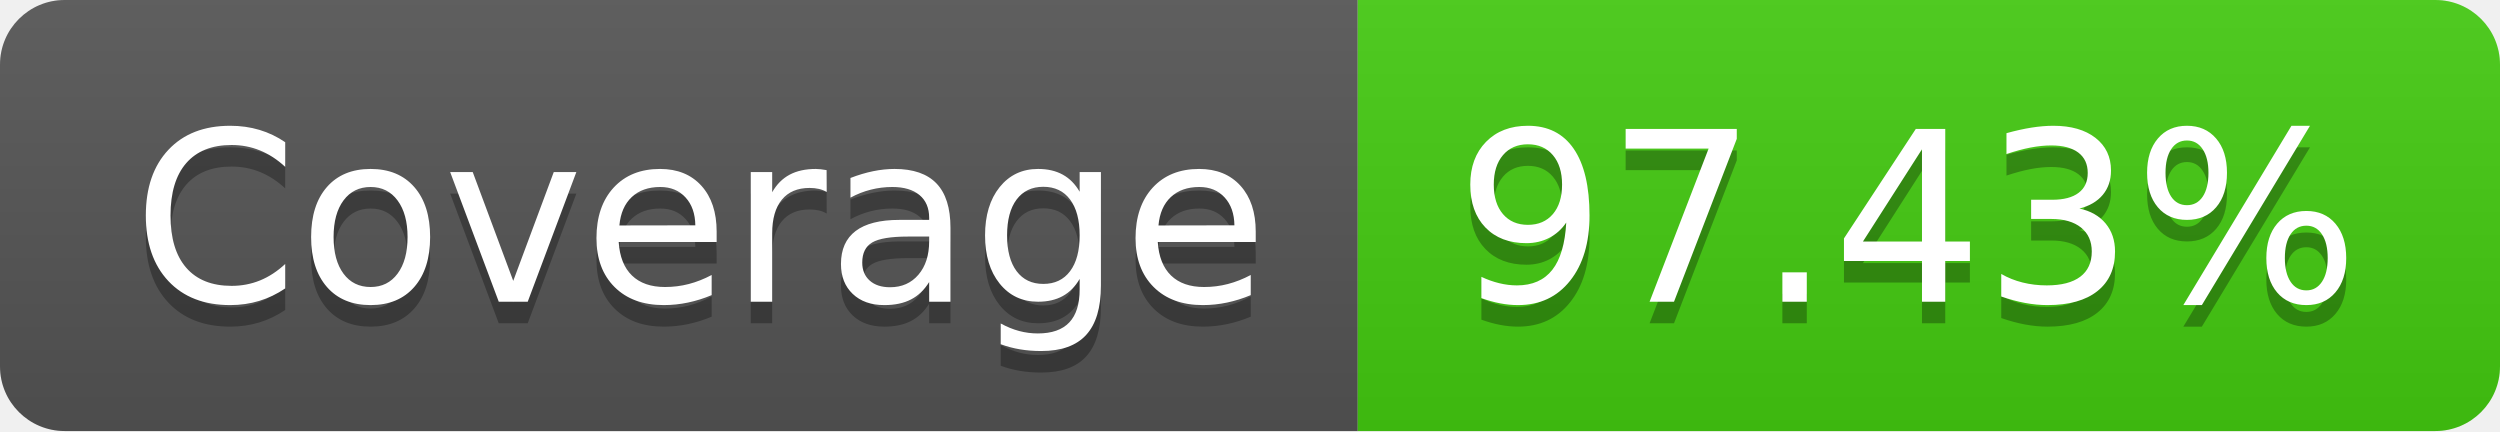
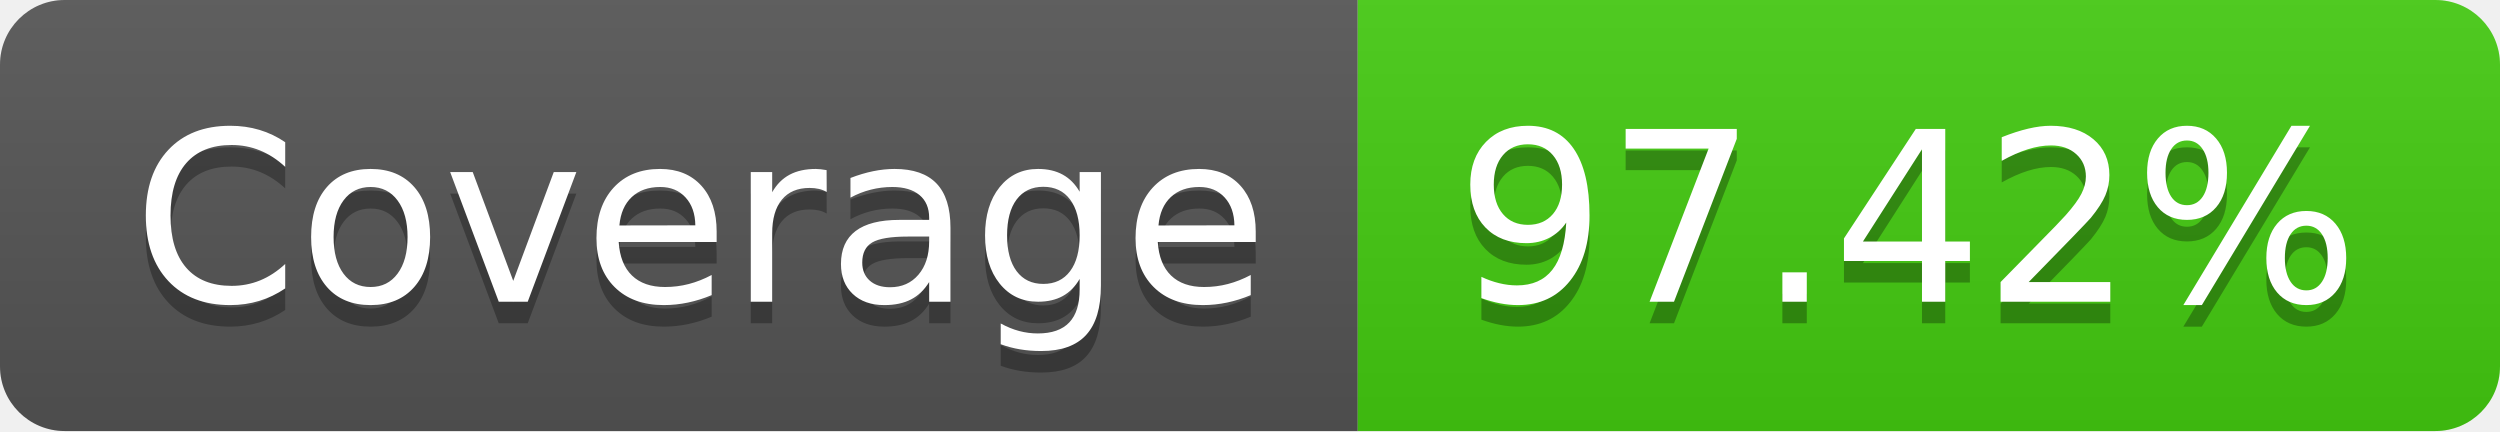
- <svg xmlns="http://www.w3.org/2000/svg" width="116" height="20" role="img" aria-label="Coverage: 97.43%">
+ <svg xmlns="http://www.w3.org/2000/svg" width="116" height="20" role="img" aria-label="Coverage: 97.42%">
  <linearGradient id="s" x2="0" y2="100%">
    <stop offset="0" stop-color="#bbb" stop-opacity=".1" />
    <stop offset="1" stop-opacity=".1" />
  </linearGradient>
  <clipPath id="r">
    <rect width="116" height="20" rx="3" fill="#fff" />
  </clipPath>
  <g clip-path="url(#r)">
    <rect width="63" height="20" fill="#555" />
    <rect x="63" width="53" height="20" fill="#4c1" />
    <rect width="116" height="20" fill="url(#s)" />
  </g>
  <g fill="#fff" text-anchor="middle" font-family="Verdana,Geneva,DejaVu Sans,sans-serif" text-rendering="geometricPrecision" font-size="110">
    <text aria-hidden="true" x="325" y="150" fill="#010101" fill-opacity=".3" transform="scale(.1)" textLength="530">Coverage</text>
    <text x="325" y="140" transform="scale(.1)" fill="#fff" textLength="530">Coverage</text>
-     <text aria-hidden="true" x="885" y="150" fill="#010101" fill-opacity=".3" transform="scale(.1)" textLength="430">97.43%</text>
-     <text x="885" y="140" transform="scale(.1)" fill="#fff" textLength="430">97.43%</text>
+     <text aria-hidden="true" x="885" y="150" fill="#010101" fill-opacity=".3" transform="scale(.1)" textLength="430">97.42%</text>
+     <text x="885" y="140" transform="scale(.1)" fill="#fff" textLength="430">97.42%</text>
  </g>
</svg>
